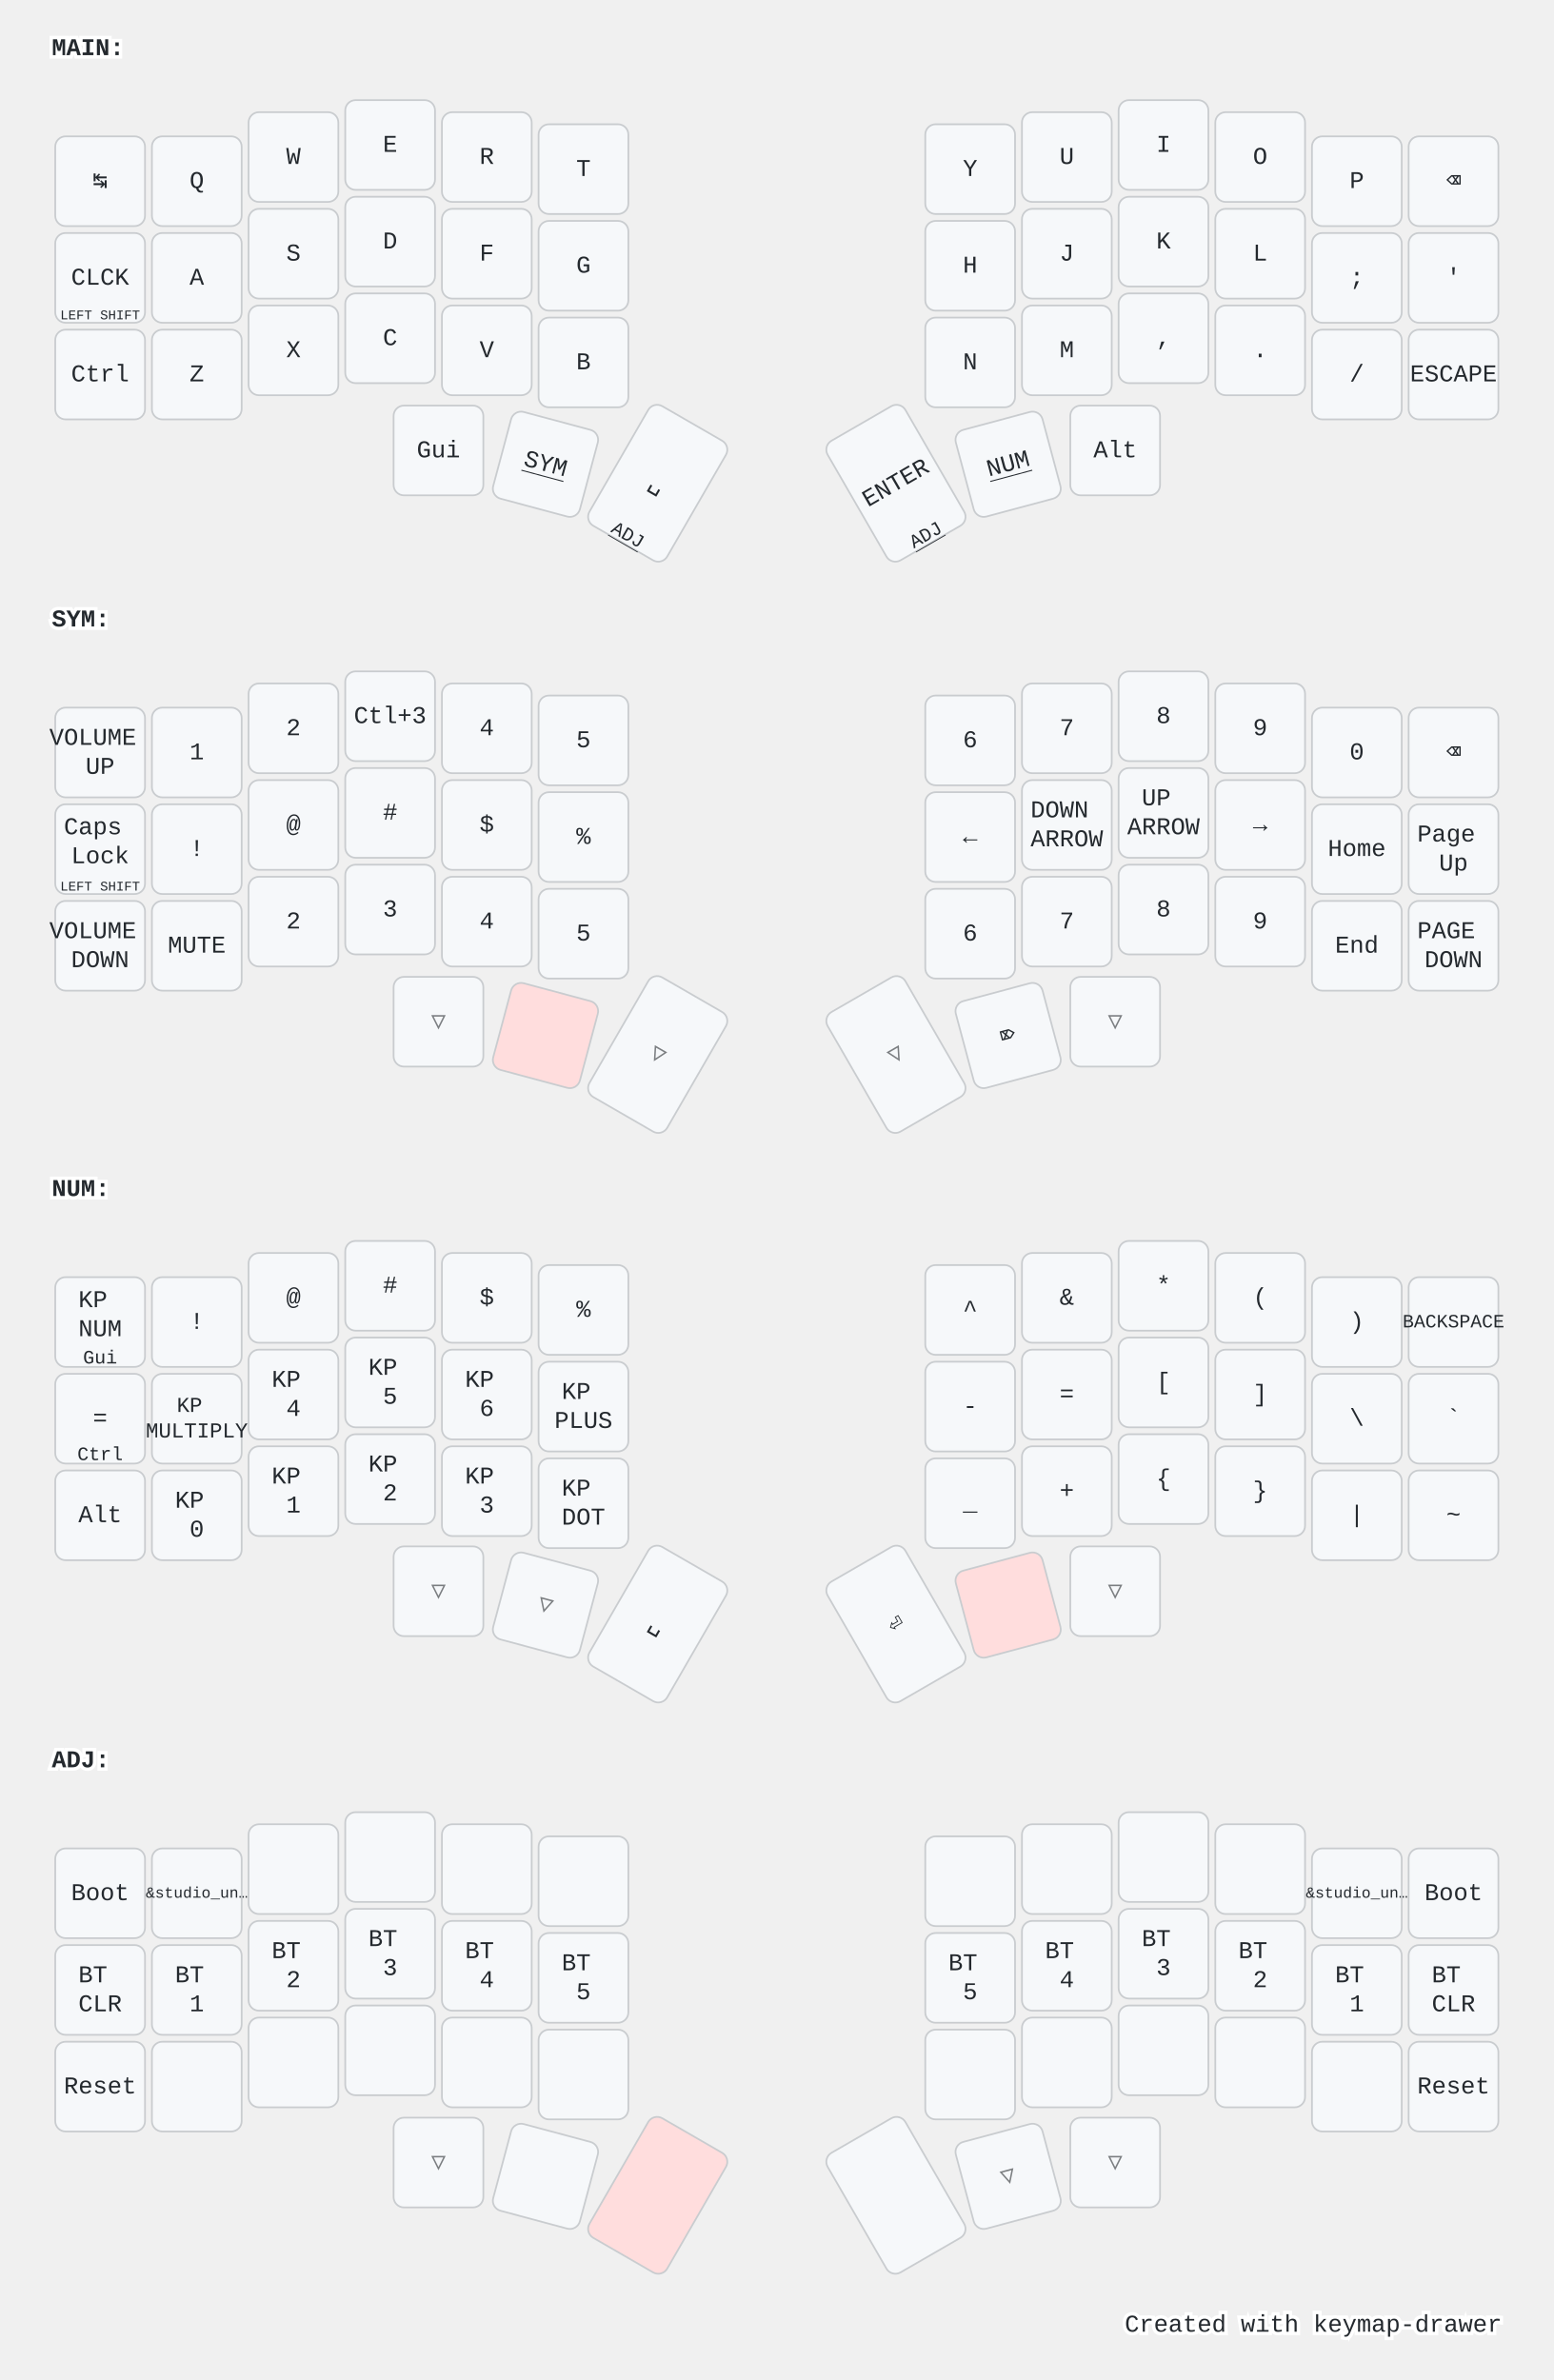
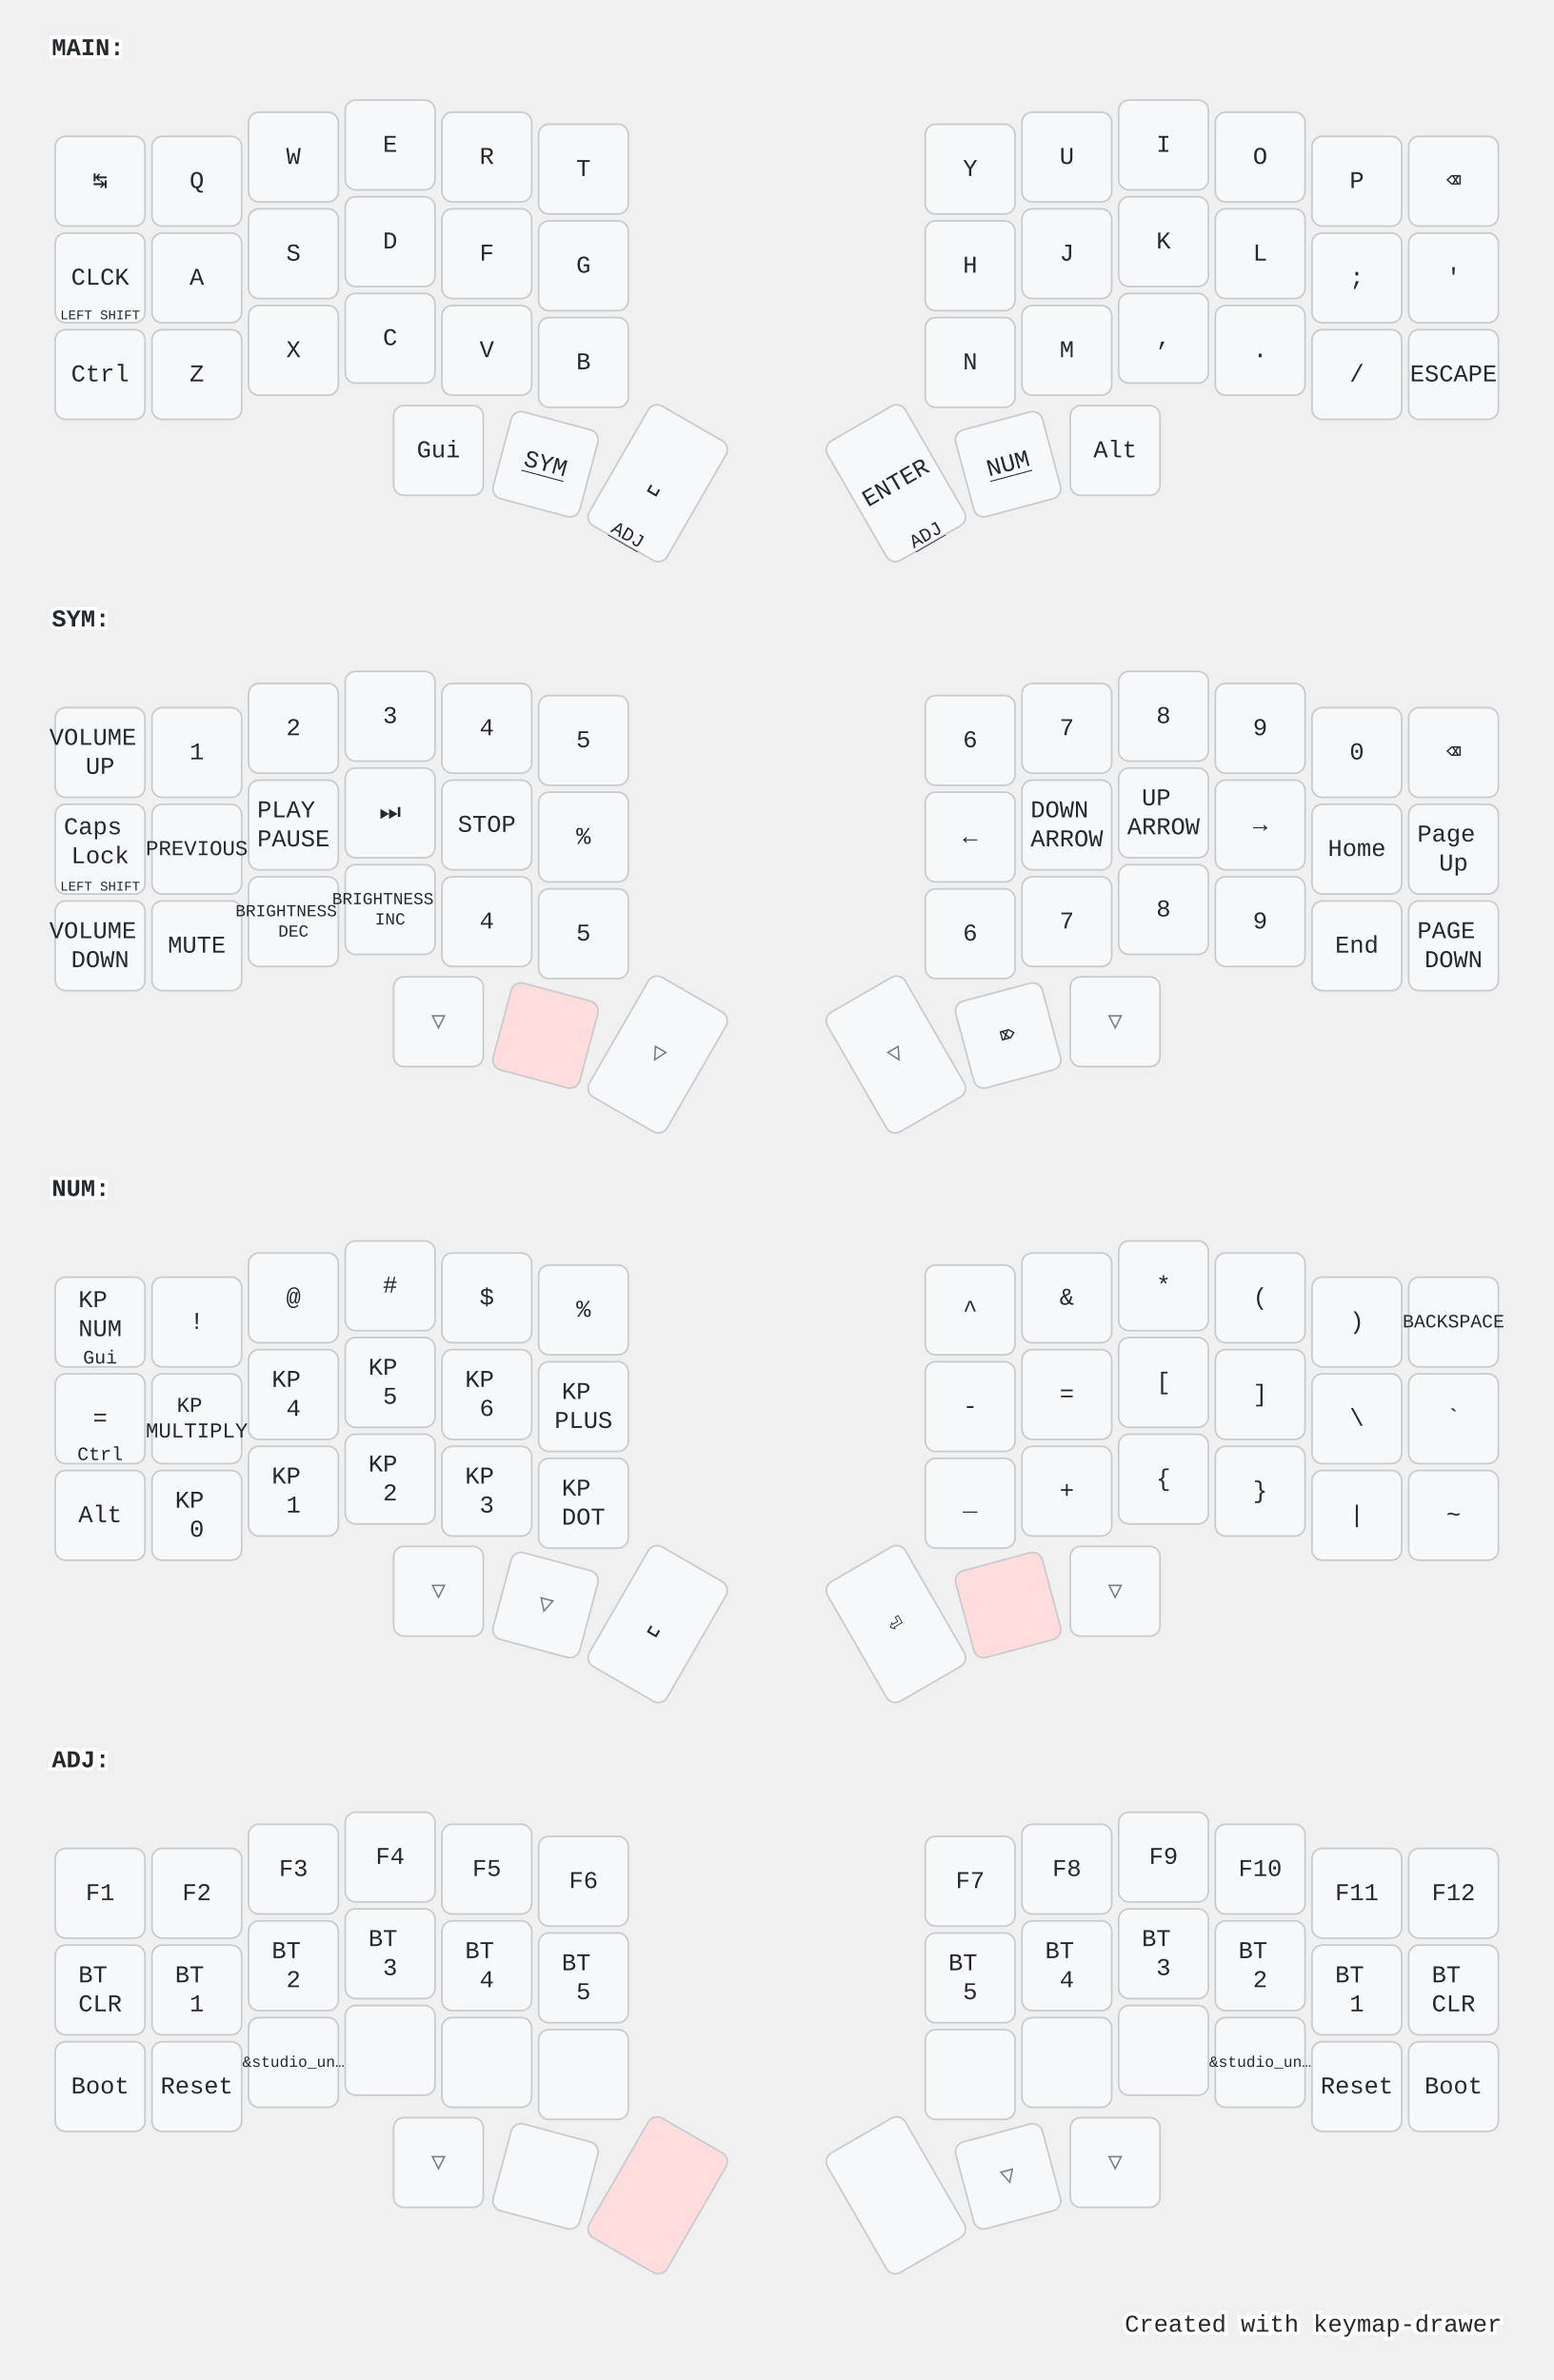
<svg xmlns="http://www.w3.org/2000/svg" width="900" height="1379" viewBox="0 0 900 1379" class="keymap">
  <style>/* inherit to force styles through use tags */
svg path {
    fill: inherit;
}

/* font and background color specifications */
svg.keymap {
    font-family: SFMono-Regular,Consolas,Liberation Mono,Menlo,monospace;
    font-size: 14px;
    font-kerning: normal;
    text-rendering: optimizeLegibility;
    fill: #24292e;
}

/* default key styling */
rect.key {
    fill: #f6f8fa;
}

rect.key, rect.combo {
    stroke: #c9cccf;
    stroke-width: 1;
}

/* default key side styling, only used is draw_key_sides is set */
rect.side {
    filter: brightness(90%);
}

/* color accent for combo boxes */
rect.combo, rect.combo-separate {
    fill: #cdf;
}

/* color accent for held keys */
rect.held, rect.combo.held {
    fill: #fdd;
}

/* color accent for ghost (optional) keys */
rect.ghost, rect.combo.ghost {
    stroke-dasharray: 4, 4;
    stroke-width: 2;
}

text {
    text-anchor: middle;
    dominant-baseline: middle;
}

/* styling for layer labels */
text.label {
    font-weight: bold;
    text-anchor: start;
    stroke: white;
    stroke-width: 4;
    paint-order: stroke;
}

/* styling for optional footer */
text.footer {
    text-anchor: end;
    dominant-baseline: auto;
    stroke: white;
    stroke-width: 4;
    paint-order: stroke;
}

/* styling for combo tap, and key non-tap label text */
text.combo, text.hold, text.shifted, text.left, text.right, text.tl, text.tr, text.bl, text.br {
    font-size: 11px;
}

text.hold, text.bl, text.br {
    text-anchor: middle;
    dominant-baseline: auto;
}

text.shifted, text.tl, text.tr {
    text-anchor: middle;
    dominant-baseline: hanging;
}

text.left, text.tl, text.bl {
    text-anchor: start;
}

text.right, text.tr, text.br {
    text-anchor: end;
}

text.layer-activator {
    text-decoration: underline;
}

/* styling for hold/shifted label text in combo box */
text.combo.hold, text.combo.shifted, text.combo.left, text.combo.right {
    font-size: 8px;
}

/* lighter symbol for transparent keys */
text.trans {
    fill: #7b7e81;
}

/* styling for combo dendrons */
path.combo {
    stroke-width: 1;
    stroke: gray;
    fill: none;
}

/* Start Tabler Icons Cleanup */
/* cannot use height/width with glyphs */
.icon-tabler &gt; path {
    fill: inherit;
    stroke: inherit;
    stroke-width: 2;
}
/* hide tabler's default box */
.icon-tabler &gt; path[stroke="none"][fill="none"] {
    visibility: hidden;
}
/* End Tabler Icons Cleanup */

@media (prefers-color-scheme: dark) {
svg.keymap { fill: #d1d6db; }
rect.key { fill: #3f4750; }
rect.key, rect.combo { stroke: #60666c; }
rect.combo, rect.combo-separate { fill: #1f3d7a; }
rect.held, rect.combo.held { fill: #854747; }
text.label, text.footer { stroke: black; }
text.trans { fill: #7e8184; }
path.combo { stroke: #7f7f7f; }

}</style>
  <g transform="translate(30, 0)" class="layer-MAIN">
    <text x="0" y="28" class="label" id="MAIN">MAIN:</text>
    <g transform="translate(0, 56)">
      <g transform="translate(28, 49)" class="key keypos-0">
        <rect rx="6" ry="6" x="-26" y="-26" width="52" height="52" class="key" />
        <text x="0" y="0" class="key tap">↹</text>
      </g>
      <g transform="translate(84, 49)" class="key keypos-1">
        <rect rx="6" ry="6" x="-26" y="-26" width="52" height="52" class="key" />
        <text x="0" y="0" class="key tap">Q</text>
      </g>
      <g transform="translate(140, 35)" class="key keypos-2">
        <rect rx="6" ry="6" x="-26" y="-26" width="52" height="52" class="key" />
        <text x="0" y="0" class="key tap">W</text>
      </g>
      <g transform="translate(196, 28)" class="key keypos-3">
        <rect rx="6" ry="6" x="-26" y="-26" width="52" height="52" class="key" />
        <text x="0" y="0" class="key tap">E</text>
      </g>
      <g transform="translate(252, 35)" class="key keypos-4">
        <rect rx="6" ry="6" x="-26" y="-26" width="52" height="52" class="key" />
        <text x="0" y="0" class="key tap">R</text>
      </g>
      <g transform="translate(308, 42)" class="key keypos-5">
        <rect rx="6" ry="6" x="-26" y="-26" width="52" height="52" class="key" />
        <text x="0" y="0" class="key tap">T</text>
      </g>
      <g transform="translate(532, 42)" class="key keypos-6">
        <rect rx="6" ry="6" x="-26" y="-26" width="52" height="52" class="key" />
        <text x="0" y="0" class="key tap">Y</text>
      </g>
      <g transform="translate(588, 35)" class="key keypos-7">
        <rect rx="6" ry="6" x="-26" y="-26" width="52" height="52" class="key" />
        <text x="0" y="0" class="key tap">U</text>
      </g>
      <g transform="translate(644, 28)" class="key keypos-8">
        <rect rx="6" ry="6" x="-26" y="-26" width="52" height="52" class="key" />
        <text x="0" y="0" class="key tap">I</text>
      </g>
      <g transform="translate(700, 35)" class="key keypos-9">
        <rect rx="6" ry="6" x="-26" y="-26" width="52" height="52" class="key" />
        <text x="0" y="0" class="key tap">O</text>
      </g>
      <g transform="translate(756, 49)" class="key keypos-10">
        <rect rx="6" ry="6" x="-26" y="-26" width="52" height="52" class="key" />
        <text x="0" y="0" class="key tap">P</text>
      </g>
      <g transform="translate(812, 49)" class="key keypos-11">
        <rect rx="6" ry="6" x="-26" y="-26" width="52" height="52" class="key" />
        <text x="0" y="0" class="key tap">⌫</text>
      </g>
      <g transform="translate(28, 105)" class="key keypos-12">
        <rect rx="6" ry="6" x="-26" y="-26" width="52" height="52" class="key" />
        <text x="0" y="0" class="key tap">CLCK</text>
        <text x="0" y="24" class="key hold">
          <tspan style="font-size: 70%">LEFT SHIFT</tspan>
        </text>
      </g>
      <g transform="translate(84, 105)" class="key keypos-13">
        <rect rx="6" ry="6" x="-26" y="-26" width="52" height="52" class="key" />
        <text x="0" y="0" class="key tap">A</text>
      </g>
      <g transform="translate(140, 91)" class="key keypos-14">
        <rect rx="6" ry="6" x="-26" y="-26" width="52" height="52" class="key" />
        <text x="0" y="0" class="key tap">S</text>
      </g>
      <g transform="translate(196, 84)" class="key keypos-15">
        <rect rx="6" ry="6" x="-26" y="-26" width="52" height="52" class="key" />
        <text x="0" y="0" class="key tap">D</text>
      </g>
      <g transform="translate(252, 91)" class="key keypos-16">
        <rect rx="6" ry="6" x="-26" y="-26" width="52" height="52" class="key" />
        <text x="0" y="0" class="key tap">F</text>
      </g>
      <g transform="translate(308, 98)" class="key keypos-17">
        <rect rx="6" ry="6" x="-26" y="-26" width="52" height="52" class="key" />
        <text x="0" y="0" class="key tap">G</text>
      </g>
      <g transform="translate(532, 98)" class="key keypos-18">
        <rect rx="6" ry="6" x="-26" y="-26" width="52" height="52" class="key" />
        <text x="0" y="0" class="key tap">H</text>
      </g>
      <g transform="translate(588, 91)" class="key keypos-19">
        <rect rx="6" ry="6" x="-26" y="-26" width="52" height="52" class="key" />
        <text x="0" y="0" class="key tap">J</text>
      </g>
      <g transform="translate(644, 84)" class="key keypos-20">
        <rect rx="6" ry="6" x="-26" y="-26" width="52" height="52" class="key" />
        <text x="0" y="0" class="key tap">K</text>
      </g>
      <g transform="translate(700, 91)" class="key keypos-21">
        <rect rx="6" ry="6" x="-26" y="-26" width="52" height="52" class="key" />
        <text x="0" y="0" class="key tap">L</text>
      </g>
      <g transform="translate(756, 105)" class="key keypos-22">
        <rect rx="6" ry="6" x="-26" y="-26" width="52" height="52" class="key" />
        <text x="0" y="0" class="key tap">;</text>
      </g>
      <g transform="translate(812, 105)" class="key keypos-23">
        <rect rx="6" ry="6" x="-26" y="-26" width="52" height="52" class="key" />
        <text x="0" y="0" class="key tap">'</text>
      </g>
      <g transform="translate(28, 161)" class="key keypos-24">
        <rect rx="6" ry="6" x="-26" y="-26" width="52" height="52" class="key" />
        <text x="0" y="0" class="key tap">Ctrl</text>
      </g>
      <g transform="translate(84, 161)" class="key keypos-25">
        <rect rx="6" ry="6" x="-26" y="-26" width="52" height="52" class="key" />
        <text x="0" y="0" class="key tap">Z</text>
      </g>
      <g transform="translate(140, 147)" class="key keypos-26">
        <rect rx="6" ry="6" x="-26" y="-26" width="52" height="52" class="key" />
        <text x="0" y="0" class="key tap">X</text>
      </g>
      <g transform="translate(196, 140)" class="key keypos-27">
        <rect rx="6" ry="6" x="-26" y="-26" width="52" height="52" class="key" />
        <text x="0" y="0" class="key tap">C</text>
      </g>
      <g transform="translate(252, 147)" class="key keypos-28">
        <rect rx="6" ry="6" x="-26" y="-26" width="52" height="52" class="key" />
        <text x="0" y="0" class="key tap">V</text>
      </g>
      <g transform="translate(308, 154)" class="key keypos-29">
        <rect rx="6" ry="6" x="-26" y="-26" width="52" height="52" class="key" />
        <text x="0" y="0" class="key tap">B</text>
      </g>
      <g transform="translate(532, 154)" class="key keypos-30">
        <rect rx="6" ry="6" x="-26" y="-26" width="52" height="52" class="key" />
        <text x="0" y="0" class="key tap">N</text>
      </g>
      <g transform="translate(588, 147)" class="key keypos-31">
        <rect rx="6" ry="6" x="-26" y="-26" width="52" height="52" class="key" />
        <text x="0" y="0" class="key tap">M</text>
      </g>
      <g transform="translate(644, 140)" class="key keypos-32">
        <rect rx="6" ry="6" x="-26" y="-26" width="52" height="52" class="key" />
        <text x="0" y="0" class="key tap">,</text>
      </g>
      <g transform="translate(700, 147)" class="key keypos-33">
        <rect rx="6" ry="6" x="-26" y="-26" width="52" height="52" class="key" />
        <text x="0" y="0" class="key tap">.</text>
      </g>
      <g transform="translate(756, 161)" class="key keypos-34">
        <rect rx="6" ry="6" x="-26" y="-26" width="52" height="52" class="key" />
        <text x="0" y="0" class="key tap">/</text>
      </g>
      <g transform="translate(812, 161)" class="key keypos-35">
        <rect rx="6" ry="6" x="-26" y="-26" width="52" height="52" class="key" />
        <text x="0" y="0" class="key tap">ESCAPE</text>
      </g>
      <g transform="translate(224, 205)" class="key keypos-36">
        <rect rx="6" ry="6" x="-26" y="-26" width="52" height="52" class="key" />
        <text x="0" y="0" class="key tap">Gui</text>
      </g>
      <g transform="translate(286, 213) rotate(15.0)" class="key keypos-37">
        <rect rx="6" ry="6" x="-26" y="-26" width="52" height="52" class="key" />
        <a href="#SYM">
          <text x="0" y="0" class="key tap layer-activator">SYM</text>
        </a>
      </g>
      <g transform="translate(351, 224) rotate(30.0)" class="key keypos-38">
        <rect rx="6" ry="6" x="-26" y="-40" width="52" height="80" class="key" />
        <text x="0" y="0" class="key tap">␣</text>
        <a href="#ADJ">
          <text x="0" y="38" class="key hold layer-activator">ADJ</text>
        </a>
      </g>
      <g transform="translate(489, 224) rotate(-30.0)" class="key keypos-39">
        <rect rx="6" ry="6" x="-26" y="-40" width="52" height="80" class="key" />
        <text x="0" y="0" class="key tap">ENTER</text>
        <a href="#ADJ">
          <text x="0" y="38" class="key hold layer-activator">ADJ</text>
        </a>
      </g>
      <g transform="translate(554, 213) rotate(-15.0)" class="key keypos-40">
        <rect rx="6" ry="6" x="-26" y="-26" width="52" height="52" class="key" />
        <a href="#NUM">
          <text x="0" y="0" class="key tap layer-activator">NUM</text>
        </a>
      </g>
      <g transform="translate(616, 205)" class="key keypos-41">
        <rect rx="6" ry="6" x="-26" y="-26" width="52" height="52" class="key" />
        <text x="0" y="0" class="key tap">Alt</text>
      </g>
    </g>
  </g>
  <g transform="translate(30, 331)" class="layer-SYM">
    <text x="0" y="28" class="label" id="SYM">SYM:</text>
    <g transform="translate(0, 56)">
      <g transform="translate(28, 49)" class="key keypos-0">
        <rect rx="6" ry="6" x="-26" y="-26" width="52" height="52" class="key" />
        <text x="0" y="0" class="key tap">
          <tspan x="0" dy="-0.6em">VOLUME</tspan>
          <tspan x="0" dy="1.2em">UP</tspan>
        </text>
      </g>
      <g transform="translate(84, 49)" class="key keypos-1">
        <rect rx="6" ry="6" x="-26" y="-26" width="52" height="52" class="key" />
        <text x="0" y="0" class="key tap">1</text>
      </g>
      <g transform="translate(140, 35)" class="key keypos-2">
        <rect rx="6" ry="6" x="-26" y="-26" width="52" height="52" class="key" />
        <text x="0" y="0" class="key tap">2</text>
      </g>
      <g transform="translate(196, 28)" class="key keypos-3">
        <rect rx="6" ry="6" x="-26" y="-26" width="52" height="52" class="key" />
-         <text x="0" y="0" class="key tap">Ctl+3</text>
+         <text x="0" y="0" class="key tap">3</text>
      </g>
      <g transform="translate(252, 35)" class="key keypos-4">
        <rect rx="6" ry="6" x="-26" y="-26" width="52" height="52" class="key" />
        <text x="0" y="0" class="key tap">4</text>
      </g>
      <g transform="translate(308, 42)" class="key keypos-5">
        <rect rx="6" ry="6" x="-26" y="-26" width="52" height="52" class="key" />
        <text x="0" y="0" class="key tap">5</text>
      </g>
      <g transform="translate(532, 42)" class="key keypos-6">
        <rect rx="6" ry="6" x="-26" y="-26" width="52" height="52" class="key" />
        <text x="0" y="0" class="key tap">6</text>
      </g>
      <g transform="translate(588, 35)" class="key keypos-7">
        <rect rx="6" ry="6" x="-26" y="-26" width="52" height="52" class="key" />
        <text x="0" y="0" class="key tap">7</text>
      </g>
      <g transform="translate(644, 28)" class="key keypos-8">
        <rect rx="6" ry="6" x="-26" y="-26" width="52" height="52" class="key" />
        <text x="0" y="0" class="key tap">8</text>
      </g>
      <g transform="translate(700, 35)" class="key keypos-9">
        <rect rx="6" ry="6" x="-26" y="-26" width="52" height="52" class="key" />
        <text x="0" y="0" class="key tap">9</text>
      </g>
      <g transform="translate(756, 49)" class="key keypos-10">
        <rect rx="6" ry="6" x="-26" y="-26" width="52" height="52" class="key" />
        <text x="0" y="0" class="key tap">0</text>
      </g>
      <g transform="translate(812, 49)" class="key keypos-11">
        <rect rx="6" ry="6" x="-26" y="-26" width="52" height="52" class="key" />
        <text x="0" y="0" class="key tap">⌫</text>
      </g>
      <g transform="translate(28, 105)" class="key keypos-12">
        <rect rx="6" ry="6" x="-26" y="-26" width="52" height="52" class="key" />
        <text x="0" y="0" class="key tap">
          <tspan x="0" dy="-0.9em">Caps</tspan>
          <tspan x="0" dy="1.2em">Lock</tspan>
        </text>
        <text x="0" y="24" class="key hold">
          <tspan style="font-size: 70%">LEFT SHIFT</tspan>
        </text>
      </g>
      <g transform="translate(84, 105)" class="key keypos-13">
        <rect rx="6" ry="6" x="-26" y="-26" width="52" height="52" class="key" />
-         <text x="0" y="0" class="key tap">!</text>
+         <text x="0" y="0" class="key tap">
+           <tspan style="font-size: 88%">PREVIOUS</tspan>
+         </text>
      </g>
      <g transform="translate(140, 91)" class="key keypos-14">
        <rect rx="6" ry="6" x="-26" y="-26" width="52" height="52" class="key" />
-         <text x="0" y="0" class="key tap">@</text>
+         <text x="0" y="0" class="key tap">
+           <tspan x="0" dy="-0.6em">PLAY</tspan>
+           <tspan x="0" dy="1.2em">PAUSE</tspan>
+         </text>
      </g>
      <g transform="translate(196, 84)" class="key keypos-15">
        <rect rx="6" ry="6" x="-26" y="-26" width="52" height="52" class="key" />
-         <text x="0" y="0" class="key tap">#</text>
+         <text x="0" y="0" class="key tap">⏭️</text>
      </g>
      <g transform="translate(252, 91)" class="key keypos-16">
        <rect rx="6" ry="6" x="-26" y="-26" width="52" height="52" class="key" />
-         <text x="0" y="0" class="key tap">$</text>
+         <text x="0" y="0" class="key tap">STOP</text>
      </g>
      <g transform="translate(308, 98)" class="key keypos-17">
        <rect rx="6" ry="6" x="-26" y="-26" width="52" height="52" class="key" />
        <text x="0" y="0" class="key tap">%</text>
      </g>
      <g transform="translate(532, 98)" class="key keypos-18">
        <rect rx="6" ry="6" x="-26" y="-26" width="52" height="52" class="key" />
        <text x="0" y="0" class="key tap">←</text>
      </g>
      <g transform="translate(588, 91)" class="key keypos-19">
        <rect rx="6" ry="6" x="-26" y="-26" width="52" height="52" class="key" />
        <text x="0" y="0" class="key tap">
          <tspan x="0" dy="-0.6em">DOWN</tspan>
          <tspan x="0" dy="1.2em">ARROW</tspan>
        </text>
      </g>
      <g transform="translate(644, 84)" class="key keypos-20">
        <rect rx="6" ry="6" x="-26" y="-26" width="52" height="52" class="key" />
        <text x="0" y="0" class="key tap">
          <tspan x="0" dy="-0.6em">UP</tspan>
          <tspan x="0" dy="1.2em">ARROW</tspan>
        </text>
      </g>
      <g transform="translate(700, 91)" class="key keypos-21">
        <rect rx="6" ry="6" x="-26" y="-26" width="52" height="52" class="key" />
        <text x="0" y="0" class="key tap">→</text>
      </g>
      <g transform="translate(756, 105)" class="key keypos-22">
        <rect rx="6" ry="6" x="-26" y="-26" width="52" height="52" class="key" />
        <text x="0" y="0" class="key tap">Home</text>
      </g>
      <g transform="translate(812, 105)" class="key keypos-23">
        <rect rx="6" ry="6" x="-26" y="-26" width="52" height="52" class="key" />
        <text x="0" y="0" class="key tap">
          <tspan x="0" dy="-0.6em">Page</tspan>
          <tspan x="0" dy="1.2em">Up</tspan>
        </text>
      </g>
      <g transform="translate(28, 161)" class="key keypos-24">
        <rect rx="6" ry="6" x="-26" y="-26" width="52" height="52" class="key" />
        <text x="0" y="0" class="key tap">
          <tspan x="0" dy="-0.6em">VOLUME</tspan>
          <tspan x="0" dy="1.2em">DOWN</tspan>
        </text>
      </g>
      <g transform="translate(84, 161)" class="key keypos-25">
        <rect rx="6" ry="6" x="-26" y="-26" width="52" height="52" class="key" />
        <text x="0" y="0" class="key tap">MUTE</text>
      </g>
      <g transform="translate(140, 147)" class="key keypos-26">
        <rect rx="6" ry="6" x="-26" y="-26" width="52" height="52" class="key" />
-         <text x="0" y="0" class="key tap">2</text>
+         <text x="0" y="0" class="key tap">
+           <tspan x="0" dy="-0.6em" style="font-size: 70%">BRIGHTNESS</tspan>
+           <tspan x="0" dy="1.2em" style="font-size: 70%">DEC</tspan>
+         </text>
      </g>
      <g transform="translate(196, 140)" class="key keypos-27">
        <rect rx="6" ry="6" x="-26" y="-26" width="52" height="52" class="key" />
-         <text x="0" y="0" class="key tap">3</text>
+         <text x="0" y="0" class="key tap">
+           <tspan x="0" dy="-0.6em" style="font-size: 70%">BRIGHTNESS</tspan>
+           <tspan x="0" dy="1.2em" style="font-size: 70%">INC</tspan>
+         </text>
      </g>
      <g transform="translate(252, 147)" class="key keypos-28">
        <rect rx="6" ry="6" x="-26" y="-26" width="52" height="52" class="key" />
        <text x="0" y="0" class="key tap">4</text>
      </g>
      <g transform="translate(308, 154)" class="key keypos-29">
        <rect rx="6" ry="6" x="-26" y="-26" width="52" height="52" class="key" />
        <text x="0" y="0" class="key tap">5</text>
      </g>
      <g transform="translate(532, 154)" class="key keypos-30">
        <rect rx="6" ry="6" x="-26" y="-26" width="52" height="52" class="key" />
        <text x="0" y="0" class="key tap">6</text>
      </g>
      <g transform="translate(588, 147)" class="key keypos-31">
        <rect rx="6" ry="6" x="-26" y="-26" width="52" height="52" class="key" />
        <text x="0" y="0" class="key tap">7</text>
      </g>
      <g transform="translate(644, 140)" class="key keypos-32">
        <rect rx="6" ry="6" x="-26" y="-26" width="52" height="52" class="key" />
        <text x="0" y="0" class="key tap">8</text>
      </g>
      <g transform="translate(700, 147)" class="key keypos-33">
        <rect rx="6" ry="6" x="-26" y="-26" width="52" height="52" class="key" />
        <text x="0" y="0" class="key tap">9</text>
      </g>
      <g transform="translate(756, 161)" class="key keypos-34">
        <rect rx="6" ry="6" x="-26" y="-26" width="52" height="52" class="key" />
        <text x="0" y="0" class="key tap">End</text>
      </g>
      <g transform="translate(812, 161)" class="key keypos-35">
        <rect rx="6" ry="6" x="-26" y="-26" width="52" height="52" class="key" />
        <text x="0" y="0" class="key tap">
          <tspan x="0" dy="-0.6em">PAGE</tspan>
          <tspan x="0" dy="1.2em">DOWN</tspan>
        </text>
      </g>
      <g transform="translate(224, 205)" class="key trans keypos-36">
        <rect rx="6" ry="6" x="-26" y="-26" width="52" height="52" class="key trans" />
        <text x="0" y="0" class="key trans tap">▽</text>
      </g>
      <g transform="translate(286, 213) rotate(15.0)" class="key held keypos-37">
        <rect rx="6" ry="6" x="-26" y="-26" width="52" height="52" class="key held" />
      </g>
      <g transform="translate(351, 224) rotate(30.0)" class="key trans keypos-38">
        <rect rx="6" ry="6" x="-26" y="-40" width="52" height="80" class="key trans" />
        <text x="0" y="0" class="key trans tap">▽</text>
      </g>
      <g transform="translate(489, 224) rotate(-30.0)" class="key trans keypos-39">
        <rect rx="6" ry="6" x="-26" y="-40" width="52" height="80" class="key trans" />
        <text x="0" y="0" class="key trans tap">▽</text>
      </g>
      <g transform="translate(554, 213) rotate(-15.0)" class="key keypos-40">
        <rect rx="6" ry="6" x="-26" y="-26" width="52" height="52" class="key" />
        <text x="0" y="0" class="key tap">⌦</text>
      </g>
      <g transform="translate(616, 205)" class="key trans keypos-41">
        <rect rx="6" ry="6" x="-26" y="-26" width="52" height="52" class="key trans" />
        <text x="0" y="0" class="key trans tap">▽</text>
      </g>
    </g>
  </g>
  <g transform="translate(30, 661)" class="layer-NUM">
    <text x="0" y="28" class="label" id="NUM">NUM:</text>
    <g transform="translate(0, 56)">
      <g transform="translate(28, 49)" class="key keypos-0">
        <rect rx="6" ry="6" x="-26" y="-26" width="52" height="52" class="key" />
        <text x="0" y="0" class="key tap">
          <tspan x="0" dy="-0.9em">KP</tspan>
          <tspan x="0" dy="1.2em">NUM</tspan>
        </text>
        <text x="0" y="24" class="key hold">Gui</text>
      </g>
      <g transform="translate(84, 49)" class="key keypos-1">
        <rect rx="6" ry="6" x="-26" y="-26" width="52" height="52" class="key" />
        <text x="0" y="0" class="key tap">!</text>
      </g>
      <g transform="translate(140, 35)" class="key keypos-2">
        <rect rx="6" ry="6" x="-26" y="-26" width="52" height="52" class="key" />
        <text x="0" y="0" class="key tap">@</text>
      </g>
      <g transform="translate(196, 28)" class="key keypos-3">
        <rect rx="6" ry="6" x="-26" y="-26" width="52" height="52" class="key" />
        <text x="0" y="0" class="key tap">#</text>
      </g>
      <g transform="translate(252, 35)" class="key keypos-4">
        <rect rx="6" ry="6" x="-26" y="-26" width="52" height="52" class="key" />
        <text x="0" y="0" class="key tap">$</text>
      </g>
      <g transform="translate(308, 42)" class="key keypos-5">
        <rect rx="6" ry="6" x="-26" y="-26" width="52" height="52" class="key" />
        <text x="0" y="0" class="key tap">%</text>
      </g>
      <g transform="translate(532, 42)" class="key keypos-6">
        <rect rx="6" ry="6" x="-26" y="-26" width="52" height="52" class="key" />
        <text x="0" y="0" class="key tap">^</text>
      </g>
      <g transform="translate(588, 35)" class="key keypos-7">
        <rect rx="6" ry="6" x="-26" y="-26" width="52" height="52" class="key" />
        <text x="0" y="0" class="key tap">&amp;</text>
      </g>
      <g transform="translate(644, 28)" class="key keypos-8">
        <rect rx="6" ry="6" x="-26" y="-26" width="52" height="52" class="key" />
        <text x="0" y="0" class="key tap">*</text>
      </g>
      <g transform="translate(700, 35)" class="key keypos-9">
        <rect rx="6" ry="6" x="-26" y="-26" width="52" height="52" class="key" />
        <text x="0" y="0" class="key tap">(</text>
      </g>
      <g transform="translate(756, 49)" class="key keypos-10">
        <rect rx="6" ry="6" x="-26" y="-26" width="52" height="52" class="key" />
        <text x="0" y="0" class="key tap">)</text>
      </g>
      <g transform="translate(812, 49)" class="key keypos-11">
        <rect rx="6" ry="6" x="-26" y="-26" width="52" height="52" class="key" />
        <text x="0" y="0" class="key tap">
          <tspan style="font-size: 78%">BACKSPACE</tspan>
        </text>
      </g>
      <g transform="translate(28, 105)" class="key keypos-12">
        <rect rx="6" ry="6" x="-26" y="-26" width="52" height="52" class="key" />
        <text x="0" y="0" class="key tap">=</text>
        <text x="0" y="24" class="key hold">Ctrl</text>
      </g>
      <g transform="translate(84, 105)" class="key keypos-13">
        <rect rx="6" ry="6" x="-26" y="-26" width="52" height="52" class="key" />
        <text x="0" y="0" class="key tap">
          <tspan x="0" dy="-0.6em" style="font-size: 88%">KP</tspan>
          <tspan x="0" dy="1.2em" style="font-size: 88%">MULTIPLY</tspan>
        </text>
      </g>
      <g transform="translate(140, 91)" class="key keypos-14">
        <rect rx="6" ry="6" x="-26" y="-26" width="52" height="52" class="key" />
        <text x="0" y="0" class="key tap">
          <tspan x="0" dy="-0.6em">KP</tspan>
          <tspan x="0" dy="1.2em">4</tspan>
        </text>
      </g>
      <g transform="translate(196, 84)" class="key keypos-15">
        <rect rx="6" ry="6" x="-26" y="-26" width="52" height="52" class="key" />
        <text x="0" y="0" class="key tap">
          <tspan x="0" dy="-0.6em">KP</tspan>
          <tspan x="0" dy="1.2em">5</tspan>
        </text>
      </g>
      <g transform="translate(252, 91)" class="key keypos-16">
        <rect rx="6" ry="6" x="-26" y="-26" width="52" height="52" class="key" />
        <text x="0" y="0" class="key tap">
          <tspan x="0" dy="-0.6em">KP</tspan>
          <tspan x="0" dy="1.2em">6</tspan>
        </text>
      </g>
      <g transform="translate(308, 98)" class="key keypos-17">
        <rect rx="6" ry="6" x="-26" y="-26" width="52" height="52" class="key" />
        <text x="0" y="0" class="key tap">
          <tspan x="0" dy="-0.6em">KP</tspan>
          <tspan x="0" dy="1.2em">PLUS</tspan>
        </text>
      </g>
      <g transform="translate(532, 98)" class="key keypos-18">
        <rect rx="6" ry="6" x="-26" y="-26" width="52" height="52" class="key" />
        <text x="0" y="0" class="key tap">-</text>
      </g>
      <g transform="translate(588, 91)" class="key keypos-19">
        <rect rx="6" ry="6" x="-26" y="-26" width="52" height="52" class="key" />
        <text x="0" y="0" class="key tap">=</text>
      </g>
      <g transform="translate(644, 84)" class="key keypos-20">
        <rect rx="6" ry="6" x="-26" y="-26" width="52" height="52" class="key" />
        <text x="0" y="0" class="key tap">[</text>
      </g>
      <g transform="translate(700, 91)" class="key keypos-21">
        <rect rx="6" ry="6" x="-26" y="-26" width="52" height="52" class="key" />
        <text x="0" y="0" class="key tap">]</text>
      </g>
      <g transform="translate(756, 105)" class="key keypos-22">
        <rect rx="6" ry="6" x="-26" y="-26" width="52" height="52" class="key" />
        <text x="0" y="0" class="key tap">\</text>
      </g>
      <g transform="translate(812, 105)" class="key keypos-23">
        <rect rx="6" ry="6" x="-26" y="-26" width="52" height="52" class="key" />
        <text x="0" y="0" class="key tap">`</text>
      </g>
      <g transform="translate(28, 161)" class="key keypos-24">
        <rect rx="6" ry="6" x="-26" y="-26" width="52" height="52" class="key" />
        <text x="0" y="0" class="key tap">Alt</text>
      </g>
      <g transform="translate(84, 161)" class="key keypos-25">
        <rect rx="6" ry="6" x="-26" y="-26" width="52" height="52" class="key" />
        <text x="0" y="0" class="key tap">
          <tspan x="0" dy="-0.6em">KP</tspan>
          <tspan x="0" dy="1.2em">0</tspan>
        </text>
      </g>
      <g transform="translate(140, 147)" class="key keypos-26">
        <rect rx="6" ry="6" x="-26" y="-26" width="52" height="52" class="key" />
        <text x="0" y="0" class="key tap">
          <tspan x="0" dy="-0.6em">KP</tspan>
          <tspan x="0" dy="1.2em">1</tspan>
        </text>
      </g>
      <g transform="translate(196, 140)" class="key keypos-27">
        <rect rx="6" ry="6" x="-26" y="-26" width="52" height="52" class="key" />
        <text x="0" y="0" class="key tap">
          <tspan x="0" dy="-0.6em">KP</tspan>
          <tspan x="0" dy="1.2em">2</tspan>
        </text>
      </g>
      <g transform="translate(252, 147)" class="key keypos-28">
        <rect rx="6" ry="6" x="-26" y="-26" width="52" height="52" class="key" />
        <text x="0" y="0" class="key tap">
          <tspan x="0" dy="-0.6em">KP</tspan>
          <tspan x="0" dy="1.2em">3</tspan>
        </text>
      </g>
      <g transform="translate(308, 154)" class="key keypos-29">
        <rect rx="6" ry="6" x="-26" y="-26" width="52" height="52" class="key" />
        <text x="0" y="0" class="key tap">
          <tspan x="0" dy="-0.6em">KP</tspan>
          <tspan x="0" dy="1.2em">DOT</tspan>
        </text>
      </g>
      <g transform="translate(532, 154)" class="key keypos-30">
        <rect rx="6" ry="6" x="-26" y="-26" width="52" height="52" class="key" />
        <text x="0" y="0" class="key tap">_</text>
      </g>
      <g transform="translate(588, 147)" class="key keypos-31">
        <rect rx="6" ry="6" x="-26" y="-26" width="52" height="52" class="key" />
        <text x="0" y="0" class="key tap">+</text>
      </g>
      <g transform="translate(644, 140)" class="key keypos-32">
        <rect rx="6" ry="6" x="-26" y="-26" width="52" height="52" class="key" />
        <text x="0" y="0" class="key tap">{</text>
      </g>
      <g transform="translate(700, 147)" class="key keypos-33">
        <rect rx="6" ry="6" x="-26" y="-26" width="52" height="52" class="key" />
        <text x="0" y="0" class="key tap">}</text>
      </g>
      <g transform="translate(756, 161)" class="key keypos-34">
        <rect rx="6" ry="6" x="-26" y="-26" width="52" height="52" class="key" />
        <text x="0" y="0" class="key tap">|</text>
      </g>
      <g transform="translate(812, 161)" class="key keypos-35">
        <rect rx="6" ry="6" x="-26" y="-26" width="52" height="52" class="key" />
        <text x="0" y="0" class="key tap">~</text>
      </g>
      <g transform="translate(224, 205)" class="key trans keypos-36">
        <rect rx="6" ry="6" x="-26" y="-26" width="52" height="52" class="key trans" />
        <text x="0" y="0" class="key trans tap">▽</text>
      </g>
      <g transform="translate(286, 213) rotate(15.0)" class="key trans keypos-37">
        <rect rx="6" ry="6" x="-26" y="-26" width="52" height="52" class="key trans" />
        <text x="0" y="0" class="key trans tap">▽</text>
      </g>
      <g transform="translate(351, 224) rotate(30.0)" class="key keypos-38">
        <rect rx="6" ry="6" x="-26" y="-40" width="52" height="80" class="key" />
        <text x="0" y="0" class="key tap">␣</text>
      </g>
      <g transform="translate(489, 224) rotate(-30.0)" class="key keypos-39">
        <rect rx="6" ry="6" x="-26" y="-40" width="52" height="80" class="key" />
        <text x="0" y="0" class="key tap">⏎</text>
      </g>
      <g transform="translate(554, 213) rotate(-15.0)" class="key held keypos-40">
        <rect rx="6" ry="6" x="-26" y="-26" width="52" height="52" class="key held" />
      </g>
      <g transform="translate(616, 205)" class="key trans keypos-41">
        <rect rx="6" ry="6" x="-26" y="-26" width="52" height="52" class="key trans" />
        <text x="0" y="0" class="key trans tap">▽</text>
      </g>
    </g>
  </g>
  <g transform="translate(30, 992)" class="layer-ADJ">
    <text x="0" y="28" class="label" id="ADJ">ADJ:</text>
    <g transform="translate(0, 56)">
      <g transform="translate(28, 49)" class="key keypos-0">
        <rect rx="6" ry="6" x="-26" y="-26" width="52" height="52" class="key" />
+         <text x="0" y="0" class="key tap">F1</text>
+       </g>
+       <g transform="translate(84, 49)" class="key keypos-1">
+         <rect rx="6" ry="6" x="-26" y="-26" width="52" height="52" class="key" />
+         <text x="0" y="0" class="key tap">F2</text>
+       </g>
+       <g transform="translate(140, 35)" class="key keypos-2">
+         <rect rx="6" ry="6" x="-26" y="-26" width="52" height="52" class="key" />
+         <text x="0" y="0" class="key tap">F3</text>
+       </g>
+       <g transform="translate(196, 28)" class="key keypos-3">
+         <rect rx="6" ry="6" x="-26" y="-26" width="52" height="52" class="key" />
+         <text x="0" y="0" class="key tap">F4</text>
+       </g>
+       <g transform="translate(252, 35)" class="key keypos-4">
+         <rect rx="6" ry="6" x="-26" y="-26" width="52" height="52" class="key" />
+         <text x="0" y="0" class="key tap">F5</text>
+       </g>
+       <g transform="translate(308, 42)" class="key keypos-5">
+         <rect rx="6" ry="6" x="-26" y="-26" width="52" height="52" class="key" />
+         <text x="0" y="0" class="key tap">F6</text>
+       </g>
+       <g transform="translate(532, 42)" class="key keypos-6">
+         <rect rx="6" ry="6" x="-26" y="-26" width="52" height="52" class="key" />
+         <text x="0" y="0" class="key tap">F7</text>
+       </g>
+       <g transform="translate(588, 35)" class="key keypos-7">
+         <rect rx="6" ry="6" x="-26" y="-26" width="52" height="52" class="key" />
+         <text x="0" y="0" class="key tap">F8</text>
+       </g>
+       <g transform="translate(644, 28)" class="key keypos-8">
+         <rect rx="6" ry="6" x="-26" y="-26" width="52" height="52" class="key" />
+         <text x="0" y="0" class="key tap">F9</text>
+       </g>
+       <g transform="translate(700, 35)" class="key keypos-9">
+         <rect rx="6" ry="6" x="-26" y="-26" width="52" height="52" class="key" />
+         <text x="0" y="0" class="key tap">F10</text>
+       </g>
+       <g transform="translate(756, 49)" class="key keypos-10">
+         <rect rx="6" ry="6" x="-26" y="-26" width="52" height="52" class="key" />
+         <text x="0" y="0" class="key tap">F11</text>
+       </g>
+       <g transform="translate(812, 49)" class="key keypos-11">
+         <rect rx="6" ry="6" x="-26" y="-26" width="52" height="52" class="key" />
+         <text x="0" y="0" class="key tap">F12</text>
+       </g>
+       <g transform="translate(28, 105)" class="key keypos-12">
+         <rect rx="6" ry="6" x="-26" y="-26" width="52" height="52" class="key" />
+         <text x="0" y="0" class="key tap">
+           <tspan x="0" dy="-0.6em">BT</tspan>
+           <tspan x="0" dy="1.2em">CLR</tspan>
+         </text>
+       </g>
+       <g transform="translate(84, 105)" class="key keypos-13">
+         <rect rx="6" ry="6" x="-26" y="-26" width="52" height="52" class="key" />
+         <text x="0" y="0" class="key tap">
+           <tspan x="0" dy="-0.6em">BT</tspan>
+           <tspan x="0" dy="1.2em">1</tspan>
+         </text>
+       </g>
+       <g transform="translate(140, 91)" class="key keypos-14">
+         <rect rx="6" ry="6" x="-26" y="-26" width="52" height="52" class="key" />
+         <text x="0" y="0" class="key tap">
+           <tspan x="0" dy="-0.6em">BT</tspan>
+           <tspan x="0" dy="1.2em">2</tspan>
+         </text>
+       </g>
+       <g transform="translate(196, 84)" class="key keypos-15">
+         <rect rx="6" ry="6" x="-26" y="-26" width="52" height="52" class="key" />
+         <text x="0" y="0" class="key tap">
+           <tspan x="0" dy="-0.6em">BT</tspan>
+           <tspan x="0" dy="1.2em">3</tspan>
+         </text>
+       </g>
+       <g transform="translate(252, 91)" class="key keypos-16">
+         <rect rx="6" ry="6" x="-26" y="-26" width="52" height="52" class="key" />
+         <text x="0" y="0" class="key tap">
+           <tspan x="0" dy="-0.6em">BT</tspan>
+           <tspan x="0" dy="1.2em">4</tspan>
+         </text>
+       </g>
+       <g transform="translate(308, 98)" class="key keypos-17">
+         <rect rx="6" ry="6" x="-26" y="-26" width="52" height="52" class="key" />
+         <text x="0" y="0" class="key tap">
+           <tspan x="0" dy="-0.6em">BT</tspan>
+           <tspan x="0" dy="1.2em">5</tspan>
+         </text>
+       </g>
+       <g transform="translate(532, 98)" class="key keypos-18">
+         <rect rx="6" ry="6" x="-26" y="-26" width="52" height="52" class="key" />
+         <text x="0" y="0" class="key tap">
+           <tspan x="0" dy="-0.6em">BT</tspan>
+           <tspan x="0" dy="1.2em">5</tspan>
+         </text>
+       </g>
+       <g transform="translate(588, 91)" class="key keypos-19">
+         <rect rx="6" ry="6" x="-26" y="-26" width="52" height="52" class="key" />
+         <text x="0" y="0" class="key tap">
+           <tspan x="0" dy="-0.6em">BT</tspan>
+           <tspan x="0" dy="1.2em">4</tspan>
+         </text>
+       </g>
+       <g transform="translate(644, 84)" class="key keypos-20">
+         <rect rx="6" ry="6" x="-26" y="-26" width="52" height="52" class="key" />
+         <text x="0" y="0" class="key tap">
+           <tspan x="0" dy="-0.6em">BT</tspan>
+           <tspan x="0" dy="1.2em">3</tspan>
+         </text>
+       </g>
+       <g transform="translate(700, 91)" class="key keypos-21">
+         <rect rx="6" ry="6" x="-26" y="-26" width="52" height="52" class="key" />
+         <text x="0" y="0" class="key tap">
+           <tspan x="0" dy="-0.6em">BT</tspan>
+           <tspan x="0" dy="1.2em">2</tspan>
+         </text>
+       </g>
+       <g transform="translate(756, 105)" class="key keypos-22">
+         <rect rx="6" ry="6" x="-26" y="-26" width="52" height="52" class="key" />
+         <text x="0" y="0" class="key tap">
+           <tspan x="0" dy="-0.6em">BT</tspan>
+           <tspan x="0" dy="1.2em">1</tspan>
+         </text>
+       </g>
+       <g transform="translate(812, 105)" class="key keypos-23">
+         <rect rx="6" ry="6" x="-26" y="-26" width="52" height="52" class="key" />
+         <text x="0" y="0" class="key tap">
+           <tspan x="0" dy="-0.6em">BT</tspan>
+           <tspan x="0" dy="1.2em">CLR</tspan>
+         </text>
+       </g>
+       <g transform="translate(28, 161)" class="key keypos-24">
+         <rect rx="6" ry="6" x="-26" y="-26" width="52" height="52" class="key" />
        <text x="0" y="0" class="key tap">Boot</text>
      </g>
-       <g transform="translate(84, 49)" class="key keypos-1">
+       <g transform="translate(84, 161)" class="key keypos-25">
+         <rect rx="6" ry="6" x="-26" y="-26" width="52" height="52" class="key" />
+         <text x="0" y="0" class="key tap">Reset</text>
+       </g>
+       <g transform="translate(140, 147)" class="key keypos-26">
        <rect rx="6" ry="6" x="-26" y="-26" width="52" height="52" class="key" />
        <text x="0" y="0" class="key tap">
          <tspan style="font-size: 64%">&amp;studio_un…</tspan>
        </text>
      </g>
-       <g transform="translate(140, 35)" class="key keypos-2">
-         <rect rx="6" ry="6" x="-26" y="-26" width="52" height="52" class="key" />
-       </g>
-       <g transform="translate(196, 28)" class="key keypos-3">
-         <rect rx="6" ry="6" x="-26" y="-26" width="52" height="52" class="key" />
-       </g>
-       <g transform="translate(252, 35)" class="key keypos-4">
-         <rect rx="6" ry="6" x="-26" y="-26" width="52" height="52" class="key" />
-       </g>
-       <g transform="translate(308, 42)" class="key keypos-5">
-         <rect rx="6" ry="6" x="-26" y="-26" width="52" height="52" class="key" />
-       </g>
-       <g transform="translate(532, 42)" class="key keypos-6">
-         <rect rx="6" ry="6" x="-26" y="-26" width="52" height="52" class="key" />
-       </g>
-       <g transform="translate(588, 35)" class="key keypos-7">
-         <rect rx="6" ry="6" x="-26" y="-26" width="52" height="52" class="key" />
-       </g>
-       <g transform="translate(644, 28)" class="key keypos-8">
-         <rect rx="6" ry="6" x="-26" y="-26" width="52" height="52" class="key" />
-       </g>
-       <g transform="translate(700, 35)" class="key keypos-9">
-         <rect rx="6" ry="6" x="-26" y="-26" width="52" height="52" class="key" />
-       </g>
-       <g transform="translate(756, 49)" class="key keypos-10">
+       <g transform="translate(196, 140)" class="key keypos-27">
+         <rect rx="6" ry="6" x="-26" y="-26" width="52" height="52" class="key" />
+       </g>
+       <g transform="translate(252, 147)" class="key keypos-28">
+         <rect rx="6" ry="6" x="-26" y="-26" width="52" height="52" class="key" />
+       </g>
+       <g transform="translate(308, 154)" class="key keypos-29">
+         <rect rx="6" ry="6" x="-26" y="-26" width="52" height="52" class="key" />
+       </g>
+       <g transform="translate(532, 154)" class="key keypos-30">
+         <rect rx="6" ry="6" x="-26" y="-26" width="52" height="52" class="key" />
+       </g>
+       <g transform="translate(588, 147)" class="key keypos-31">
+         <rect rx="6" ry="6" x="-26" y="-26" width="52" height="52" class="key" />
+       </g>
+       <g transform="translate(644, 140)" class="key keypos-32">
+         <rect rx="6" ry="6" x="-26" y="-26" width="52" height="52" class="key" />
+       </g>
+       <g transform="translate(700, 147)" class="key keypos-33">
        <rect rx="6" ry="6" x="-26" y="-26" width="52" height="52" class="key" />
        <text x="0" y="0" class="key tap">
          <tspan style="font-size: 64%">&amp;studio_un…</tspan>
        </text>
      </g>
-       <g transform="translate(812, 49)" class="key keypos-11">
+       <g transform="translate(756, 161)" class="key keypos-34">
+         <rect rx="6" ry="6" x="-26" y="-26" width="52" height="52" class="key" />
+         <text x="0" y="0" class="key tap">Reset</text>
+       </g>
+       <g transform="translate(812, 161)" class="key keypos-35">
        <rect rx="6" ry="6" x="-26" y="-26" width="52" height="52" class="key" />
        <text x="0" y="0" class="key tap">Boot</text>
-       </g>
-       <g transform="translate(28, 105)" class="key keypos-12">
-         <rect rx="6" ry="6" x="-26" y="-26" width="52" height="52" class="key" />
-         <text x="0" y="0" class="key tap">
-           <tspan x="0" dy="-0.6em">BT</tspan>
-           <tspan x="0" dy="1.2em">CLR</tspan>
-         </text>
-       </g>
-       <g transform="translate(84, 105)" class="key keypos-13">
-         <rect rx="6" ry="6" x="-26" y="-26" width="52" height="52" class="key" />
-         <text x="0" y="0" class="key tap">
-           <tspan x="0" dy="-0.6em">BT</tspan>
-           <tspan x="0" dy="1.2em">1</tspan>
-         </text>
-       </g>
-       <g transform="translate(140, 91)" class="key keypos-14">
-         <rect rx="6" ry="6" x="-26" y="-26" width="52" height="52" class="key" />
-         <text x="0" y="0" class="key tap">
-           <tspan x="0" dy="-0.6em">BT</tspan>
-           <tspan x="0" dy="1.2em">2</tspan>
-         </text>
-       </g>
-       <g transform="translate(196, 84)" class="key keypos-15">
-         <rect rx="6" ry="6" x="-26" y="-26" width="52" height="52" class="key" />
-         <text x="0" y="0" class="key tap">
-           <tspan x="0" dy="-0.6em">BT</tspan>
-           <tspan x="0" dy="1.2em">3</tspan>
-         </text>
-       </g>
-       <g transform="translate(252, 91)" class="key keypos-16">
-         <rect rx="6" ry="6" x="-26" y="-26" width="52" height="52" class="key" />
-         <text x="0" y="0" class="key tap">
-           <tspan x="0" dy="-0.6em">BT</tspan>
-           <tspan x="0" dy="1.2em">4</tspan>
-         </text>
-       </g>
-       <g transform="translate(308, 98)" class="key keypos-17">
-         <rect rx="6" ry="6" x="-26" y="-26" width="52" height="52" class="key" />
-         <text x="0" y="0" class="key tap">
-           <tspan x="0" dy="-0.6em">BT</tspan>
-           <tspan x="0" dy="1.2em">5</tspan>
-         </text>
-       </g>
-       <g transform="translate(532, 98)" class="key keypos-18">
-         <rect rx="6" ry="6" x="-26" y="-26" width="52" height="52" class="key" />
-         <text x="0" y="0" class="key tap">
-           <tspan x="0" dy="-0.6em">BT</tspan>
-           <tspan x="0" dy="1.2em">5</tspan>
-         </text>
-       </g>
-       <g transform="translate(588, 91)" class="key keypos-19">
-         <rect rx="6" ry="6" x="-26" y="-26" width="52" height="52" class="key" />
-         <text x="0" y="0" class="key tap">
-           <tspan x="0" dy="-0.6em">BT</tspan>
-           <tspan x="0" dy="1.2em">4</tspan>
-         </text>
-       </g>
-       <g transform="translate(644, 84)" class="key keypos-20">
-         <rect rx="6" ry="6" x="-26" y="-26" width="52" height="52" class="key" />
-         <text x="0" y="0" class="key tap">
-           <tspan x="0" dy="-0.6em">BT</tspan>
-           <tspan x="0" dy="1.2em">3</tspan>
-         </text>
-       </g>
-       <g transform="translate(700, 91)" class="key keypos-21">
-         <rect rx="6" ry="6" x="-26" y="-26" width="52" height="52" class="key" />
-         <text x="0" y="0" class="key tap">
-           <tspan x="0" dy="-0.6em">BT</tspan>
-           <tspan x="0" dy="1.2em">2</tspan>
-         </text>
-       </g>
-       <g transform="translate(756, 105)" class="key keypos-22">
-         <rect rx="6" ry="6" x="-26" y="-26" width="52" height="52" class="key" />
-         <text x="0" y="0" class="key tap">
-           <tspan x="0" dy="-0.6em">BT</tspan>
-           <tspan x="0" dy="1.2em">1</tspan>
-         </text>
-       </g>
-       <g transform="translate(812, 105)" class="key keypos-23">
-         <rect rx="6" ry="6" x="-26" y="-26" width="52" height="52" class="key" />
-         <text x="0" y="0" class="key tap">
-           <tspan x="0" dy="-0.6em">BT</tspan>
-           <tspan x="0" dy="1.2em">CLR</tspan>
-         </text>
-       </g>
-       <g transform="translate(28, 161)" class="key keypos-24">
-         <rect rx="6" ry="6" x="-26" y="-26" width="52" height="52" class="key" />
-         <text x="0" y="0" class="key tap">Reset</text>
-       </g>
-       <g transform="translate(84, 161)" class="key keypos-25">
-         <rect rx="6" ry="6" x="-26" y="-26" width="52" height="52" class="key" />
-       </g>
-       <g transform="translate(140, 147)" class="key keypos-26">
-         <rect rx="6" ry="6" x="-26" y="-26" width="52" height="52" class="key" />
-       </g>
-       <g transform="translate(196, 140)" class="key keypos-27">
-         <rect rx="6" ry="6" x="-26" y="-26" width="52" height="52" class="key" />
-       </g>
-       <g transform="translate(252, 147)" class="key keypos-28">
-         <rect rx="6" ry="6" x="-26" y="-26" width="52" height="52" class="key" />
-       </g>
-       <g transform="translate(308, 154)" class="key keypos-29">
-         <rect rx="6" ry="6" x="-26" y="-26" width="52" height="52" class="key" />
-       </g>
-       <g transform="translate(532, 154)" class="key keypos-30">
-         <rect rx="6" ry="6" x="-26" y="-26" width="52" height="52" class="key" />
-       </g>
-       <g transform="translate(588, 147)" class="key keypos-31">
-         <rect rx="6" ry="6" x="-26" y="-26" width="52" height="52" class="key" />
-       </g>
-       <g transform="translate(644, 140)" class="key keypos-32">
-         <rect rx="6" ry="6" x="-26" y="-26" width="52" height="52" class="key" />
-       </g>
-       <g transform="translate(700, 147)" class="key keypos-33">
-         <rect rx="6" ry="6" x="-26" y="-26" width="52" height="52" class="key" />
-       </g>
-       <g transform="translate(756, 161)" class="key keypos-34">
-         <rect rx="6" ry="6" x="-26" y="-26" width="52" height="52" class="key" />
-       </g>
-       <g transform="translate(812, 161)" class="key keypos-35">
-         <rect rx="6" ry="6" x="-26" y="-26" width="52" height="52" class="key" />
-         <text x="0" y="0" class="key tap">Reset</text>
      </g>
      <g transform="translate(224, 205)" class="key trans keypos-36">
        <rect rx="6" ry="6" x="-26" y="-26" width="52" height="52" class="key trans" />
        <text x="0" y="0" class="key trans tap">▽</text>
      </g>
      <g transform="translate(286, 213) rotate(15.0)" class="key keypos-37">
        <rect rx="6" ry="6" x="-26" y="-26" width="52" height="52" class="key" />
      </g>
      <g transform="translate(351, 224) rotate(30.0)" class="key held keypos-38">
        <rect rx="6" ry="6" x="-26" y="-40" width="52" height="80" class="key held" />
      </g>
      <g transform="translate(489, 224) rotate(-30.0)" class="key keypos-39">
        <rect rx="6" ry="6" x="-26" y="-40" width="52" height="80" class="key" />
      </g>
      <g transform="translate(554, 213) rotate(-15.0)" class="key trans keypos-40">
        <rect rx="6" ry="6" x="-26" y="-26" width="52" height="52" class="key trans" />
        <text x="0" y="0" class="key trans tap">▽</text>
      </g>
      <g transform="translate(616, 205)" class="key trans keypos-41">
        <rect rx="6" ry="6" x="-26" y="-26" width="52" height="52" class="key trans" />
        <text x="0" y="0" class="key trans tap">▽</text>
      </g>
    </g>
  </g>
  <text x="870.0" y="1351.0" class="footer">Created with <a href="https://github.com/caksoylar/keymap-drawer">keymap-drawer</a>
  </text>
</svg>
